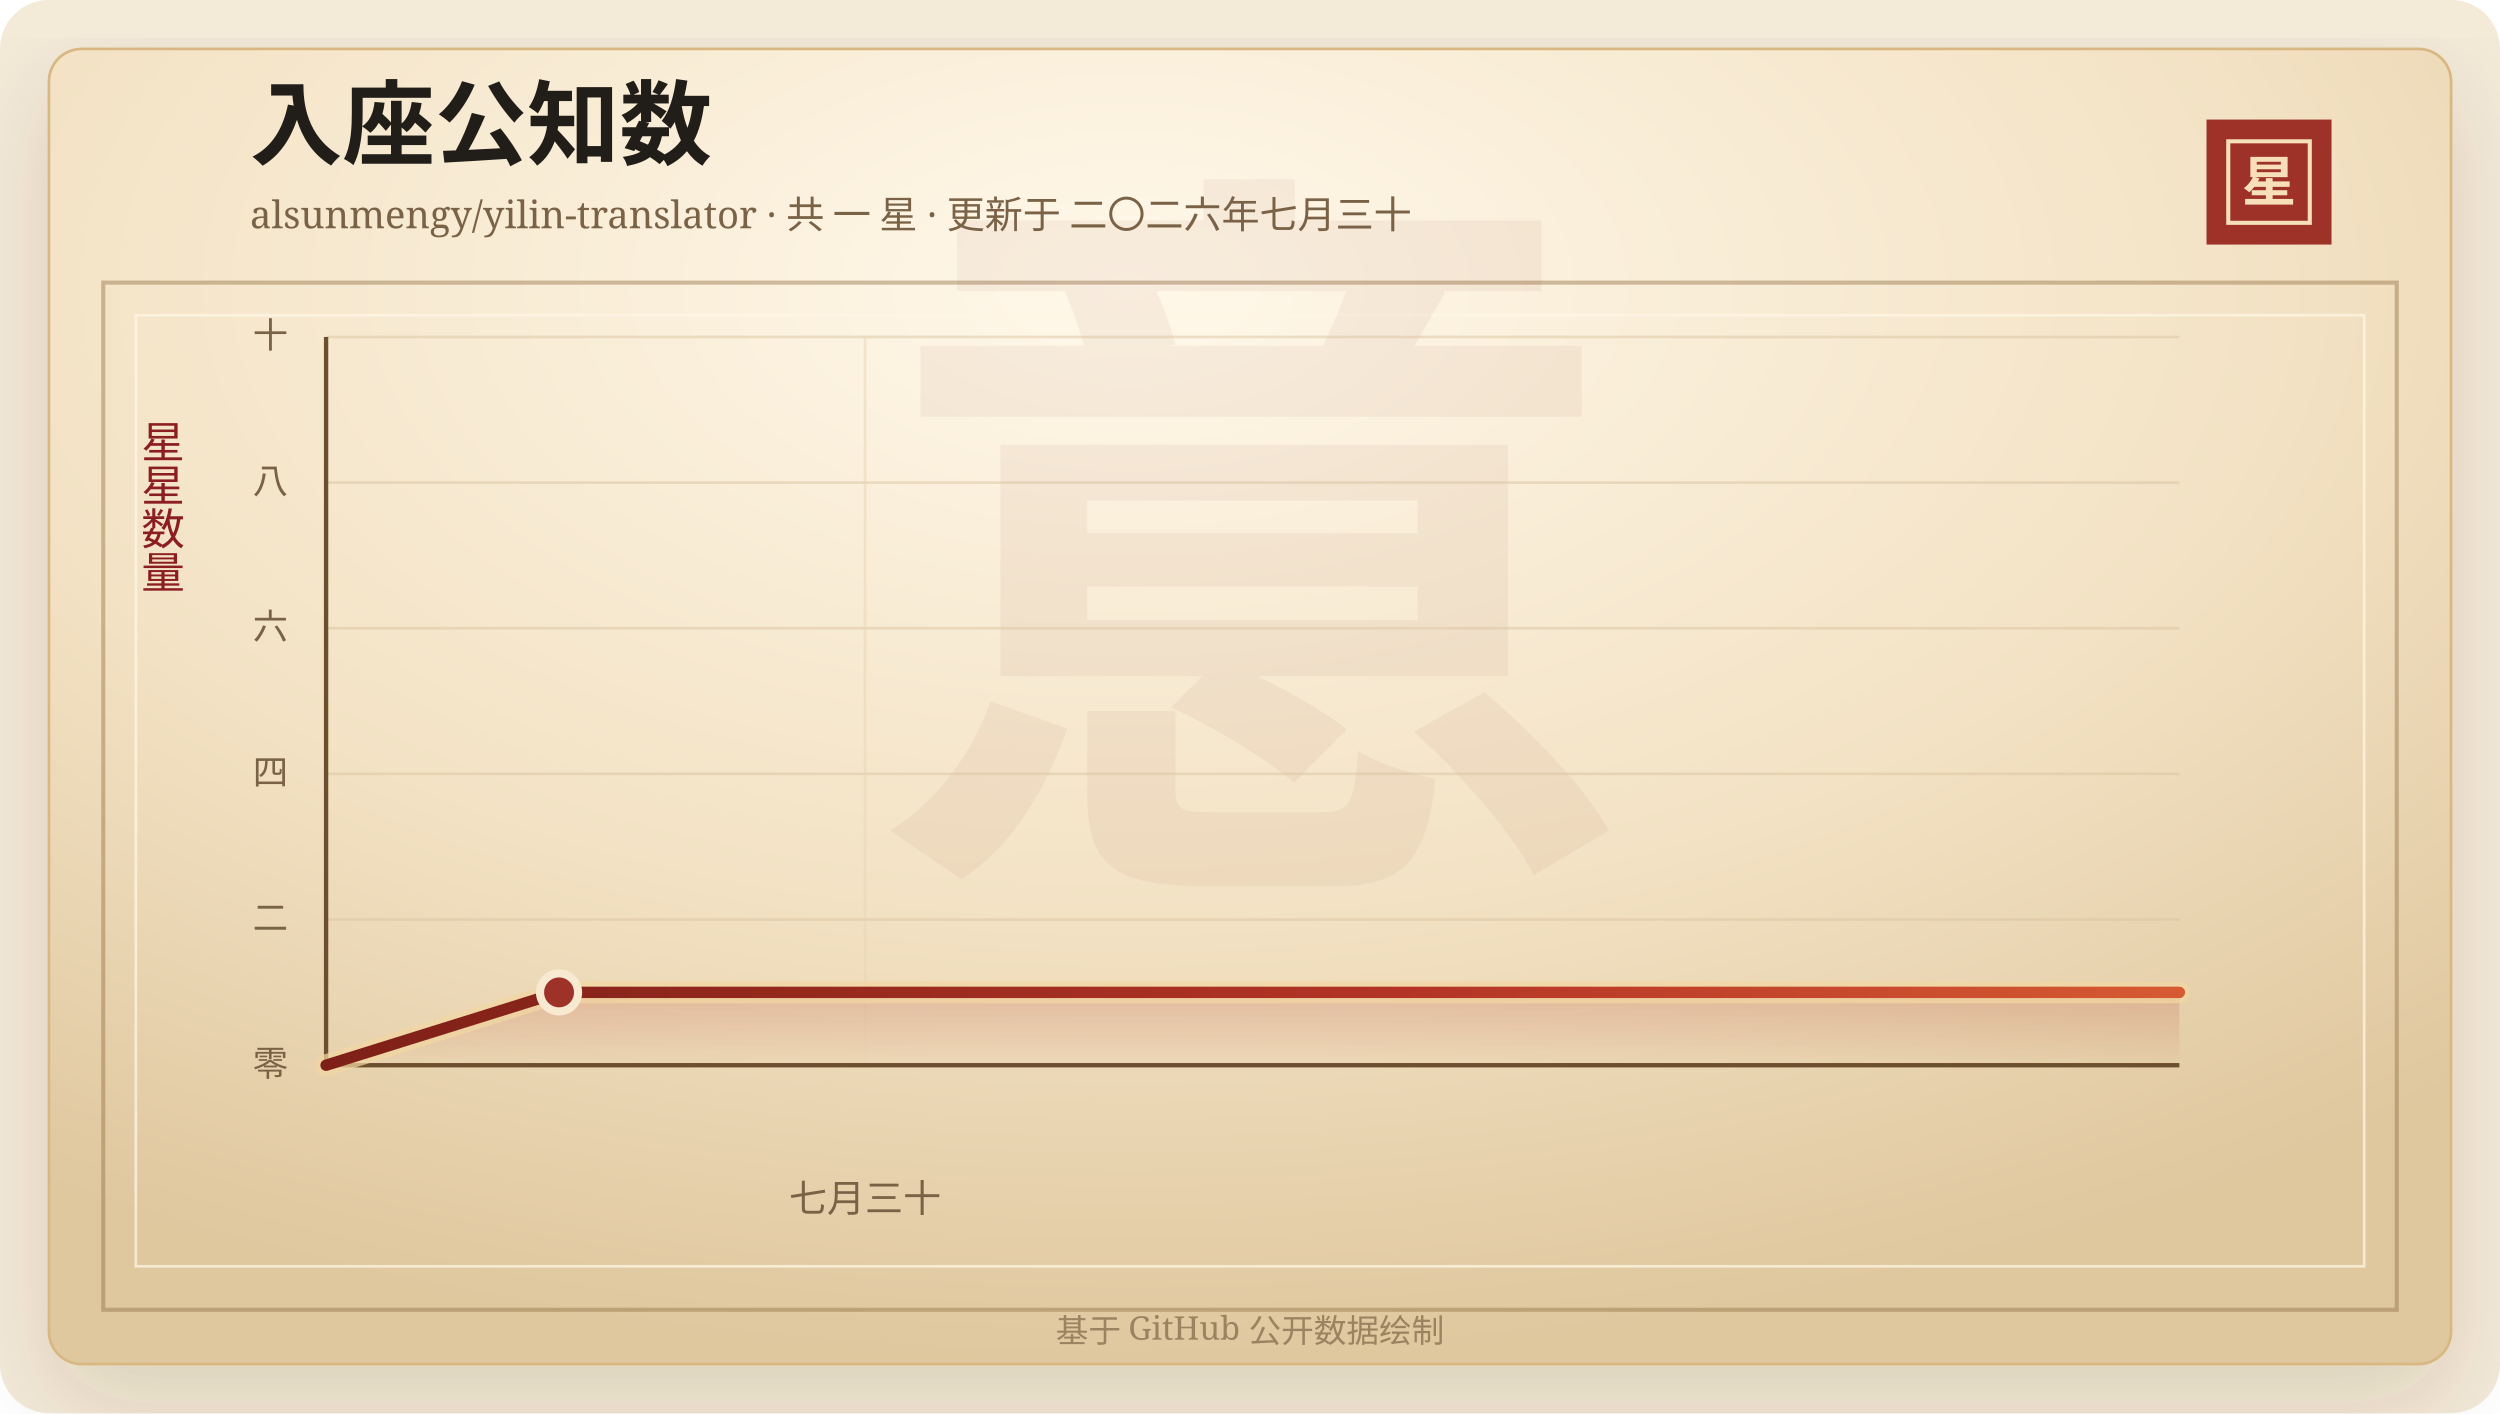
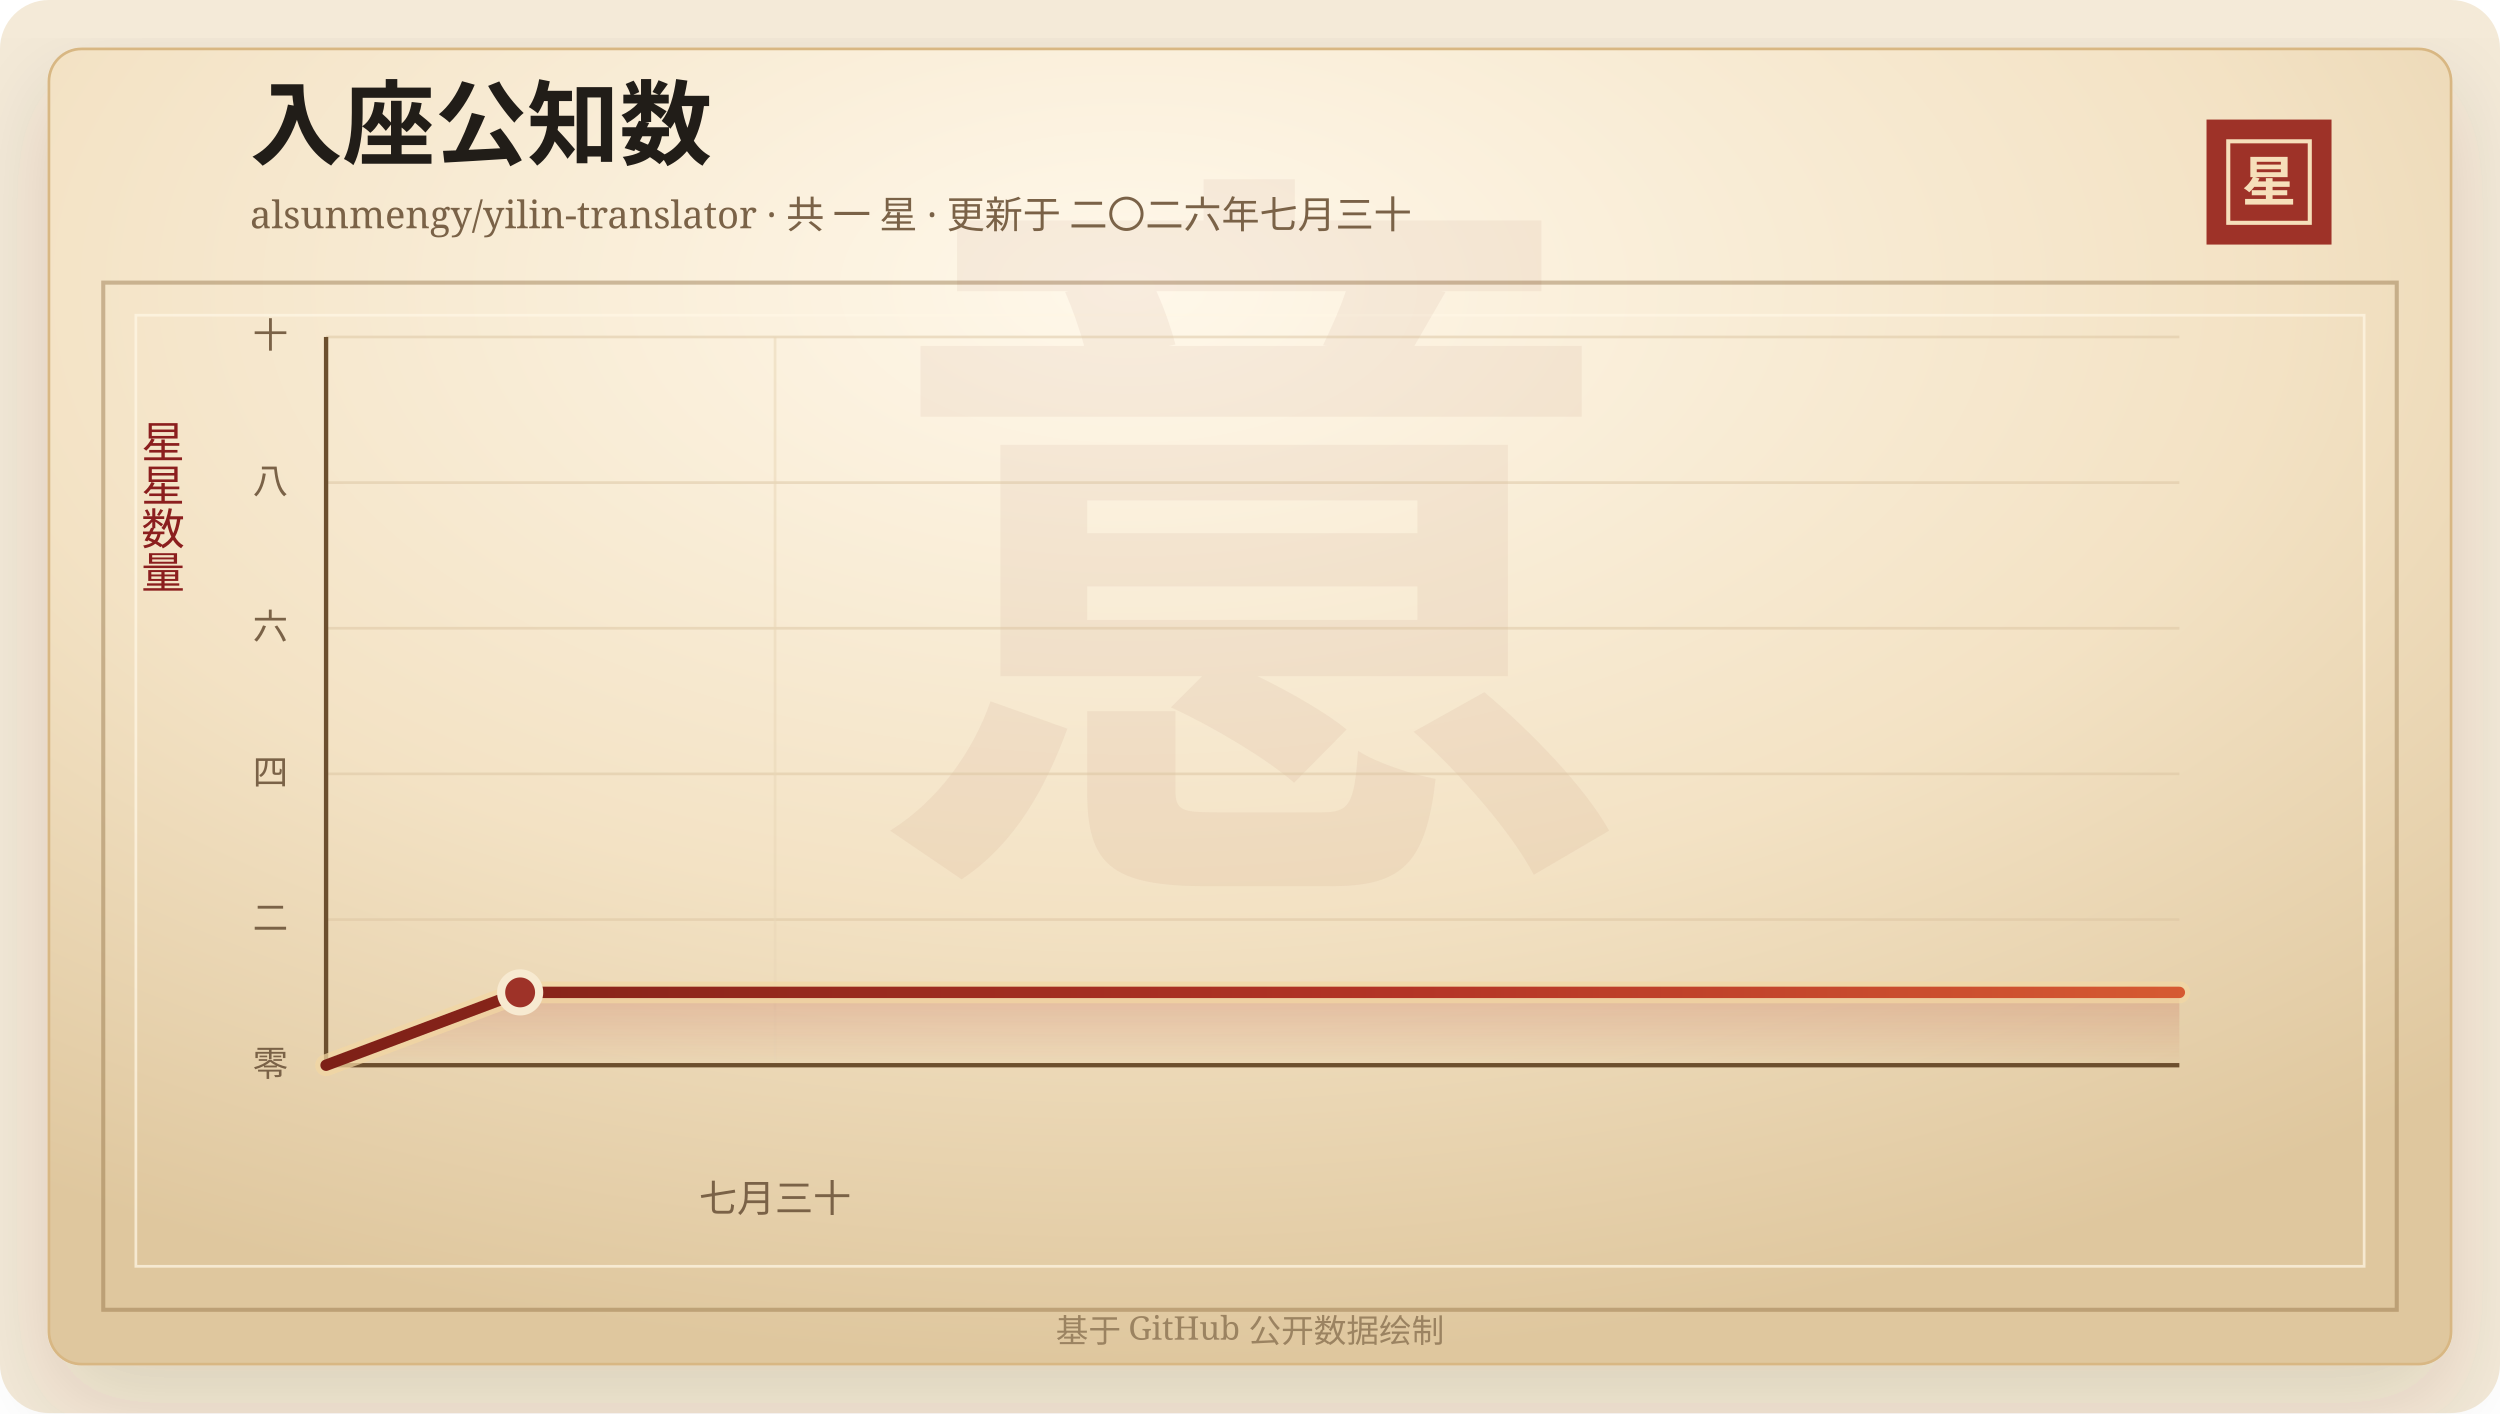
<svg xmlns="http://www.w3.org/2000/svg" width="920" height="520" viewBox="0 0 920 520" role="img" aria-labelledby="title desc">
  <defs>
    <linearGradient id="line" x1="0" x2="1" y1="0" y2="0">
      <stop offset="0%" stop-color="#7d2017" />
      <stop offset="58%" stop-color="#b33426" />
      <stop offset="100%" stop-color="#d65a32" />
    </linearGradient>
    <linearGradient id="area" x1="0" x2="0" y1="0" y2="1">
      <stop offset="0%" stop-color="#b33426" stop-opacity="0.2" />
      <stop offset="100%" stop-color="#b33426" stop-opacity="0" />
    </linearGradient>
    <radialGradient id="paper" cx="45%" cy="18%" r="82%">
      <stop offset="0%" stop-color="#fff8ea" />
      <stop offset="58%" stop-color="#f3e2c4" />
      <stop offset="100%" stop-color="#dfc79e" />
    </radialGradient>
    <filter id="shadow" x="-20%" y="-20%" width="140%" height="140%">
      <feDropShadow dx="0" dy="14" stdDeviation="18" flood-color="#3b2a20" flood-opacity="0.14" />
    </filter>
  </defs>
  <rect width="920" height="520" rx="18" fill="#f4ead8" />
  <rect x="18" y="18" width="884" height="484" rx="12" fill="url(#paper)" stroke="#d8b783" filter="url(#shadow)" />
  <rect x="38" y="104" width="844" height="378" fill="none" stroke="#8c6b3f" stroke-opacity="0.42" stroke-width="1.5" />
  <rect x="50" y="116" width="820" height="350" fill="none" stroke="#fff7e5" stroke-opacity="0.72" />
  <text x="460" y="304" text-anchor="middle" fill="#8c342a" fill-opacity="0.06" font-family="Songti SC, STSong, SimSun, serif" font-size="280" font-weight="700">意</text>
  <text x="92" y="58" fill="#211d18" font-family="Songti SC, STSong, SimSun, serif" font-size="34" font-weight="700">入座公知数</text>
  <text x="92" y="84" fill="#7a6247" font-family="Songti SC, STSong, SimSun, serif" font-size="14.0">alsunmengy/yilin-translator · 共 一 星 · 更新于 二〇二六年七月三十</text>
  <rect x="812" y="44" width="46" height="46" fill="#9e3228" />
  <rect x="820" y="52" width="30" height="30" fill="none" stroke="#f6dfba" stroke-width="1.5" />
  <text x="835" y="74" text-anchor="middle" fill="#f6dfba" font-family="Songti SC, STSong, SimSun, serif" font-size="20" font-weight="700">星</text>
  <text x="60" y="166" text-anchor="middle" fill="#8b1e1e" font-family="Songti SC, STSong, SimSun, serif" font-size="16" writing-mode="vertical-rl">星星数量</text>
  <line x1="120" y1="392.00" x2="802" y2="392.00" stroke="#d9c29e" stroke-opacity="0.48" />
  <text x="106" y="396.00" text-anchor="end" fill="#7a6247" font-family="Songti SC, STSong, SimSun, serif" font-size="13">零</text>
  <line x1="120" y1="338.40" x2="802" y2="338.40" stroke="#d9c29e" stroke-opacity="0.48" />
  <text x="106" y="342.40" text-anchor="end" fill="#7a6247" font-family="Songti SC, STSong, SimSun, serif" font-size="13">二</text>
  <line x1="120" y1="284.80" x2="802" y2="284.80" stroke="#d9c29e" stroke-opacity="0.48" />
  <text x="106" y="288.80" text-anchor="end" fill="#7a6247" font-family="Songti SC, STSong, SimSun, serif" font-size="13">四</text>
  <line x1="120" y1="231.20" x2="802" y2="231.20" stroke="#d9c29e" stroke-opacity="0.48" />
  <text x="106" y="235.20" text-anchor="end" fill="#7a6247" font-family="Songti SC, STSong, SimSun, serif" font-size="13">六</text>
  <line x1="120" y1="177.60" x2="802" y2="177.60" stroke="#d9c29e" stroke-opacity="0.48" />
  <text x="106" y="181.60" text-anchor="end" fill="#7a6247" font-family="Songti SC, STSong, SimSun, serif" font-size="13">八</text>
  <line x1="120" y1="124.00" x2="802" y2="124.00" stroke="#d9c29e" stroke-opacity="0.48" />
  <text x="106" y="128.00" text-anchor="end" fill="#7a6247" font-family="Songti SC, STSong, SimSun, serif" font-size="13">十</text>
-   <line x1="318.33" y1="124" x2="318.33" y2="392" stroke="#ead6b7" stroke-opacity="0.54" />
-   <text x="318.33" y="446" text-anchor="middle" fill="#7a6247" font-family="Songti SC, STSong, SimSun, serif" font-size="14">七月三十</text>
+   <line x1="285.21" y1="124" x2="285.21" y2="392" stroke="#ead6b7" stroke-opacity="0.54" />
+   <text x="285.21" y="446" text-anchor="middle" fill="#7a6247" font-family="Songti SC, STSong, SimSun, serif" font-size="14">七月三十</text>
  <line x1="120" y1="392" x2="802" y2="392" stroke="#6c4f2e" stroke-width="1.6" />
  <line x1="120" y1="124" x2="120" y2="392" stroke="#6c4f2e" stroke-width="1.6" />
-   <polygon points="120.00,392.00 120.00,392.00 205.73,365.20 802.00,365.20 802.00,392.00" fill="url(#area)" />
-   <polyline points="120.00,392.00 205.73,365.20 802.00,365.20" fill="none" stroke="#f3d7a2" stroke-width="8" stroke-linecap="round" stroke-linejoin="round" opacity="0.72" />
-   <polyline points="120.00,392.00 205.73,365.20 802.00,365.20" fill="none" stroke="url(#line)" stroke-width="4.2" stroke-linecap="round" stroke-linejoin="round" />
-   <circle cx="205.73" cy="365.20" r="7" fill="#9e3228" stroke="#f7ead1" stroke-width="3" />
+   <polygon points="120.00,392.00 120.00,392.00 191.41,365.20 802.00,365.20 802.00,392.00" fill="url(#area)" />
+   <polyline points="120.00,392.00 191.41,365.20 802.00,365.20" fill="none" stroke="#f3d7a2" stroke-width="8" stroke-linecap="round" stroke-linejoin="round" opacity="0.72" />
+   <polyline points="120.00,392.00 191.41,365.20 802.00,365.20" fill="none" stroke="url(#line)" stroke-width="4.2" stroke-linecap="round" stroke-linejoin="round" />
+   <circle cx="191.41" cy="365.20" r="7" fill="#9e3228" stroke="#f7ead1" stroke-width="3" />
  <text x="460" y="494" text-anchor="middle" fill="#9b8361" font-family="Songti SC, STSong, SimSun, serif" font-size="12">基于 GitHub 公开数据绘制</text>
</svg>
